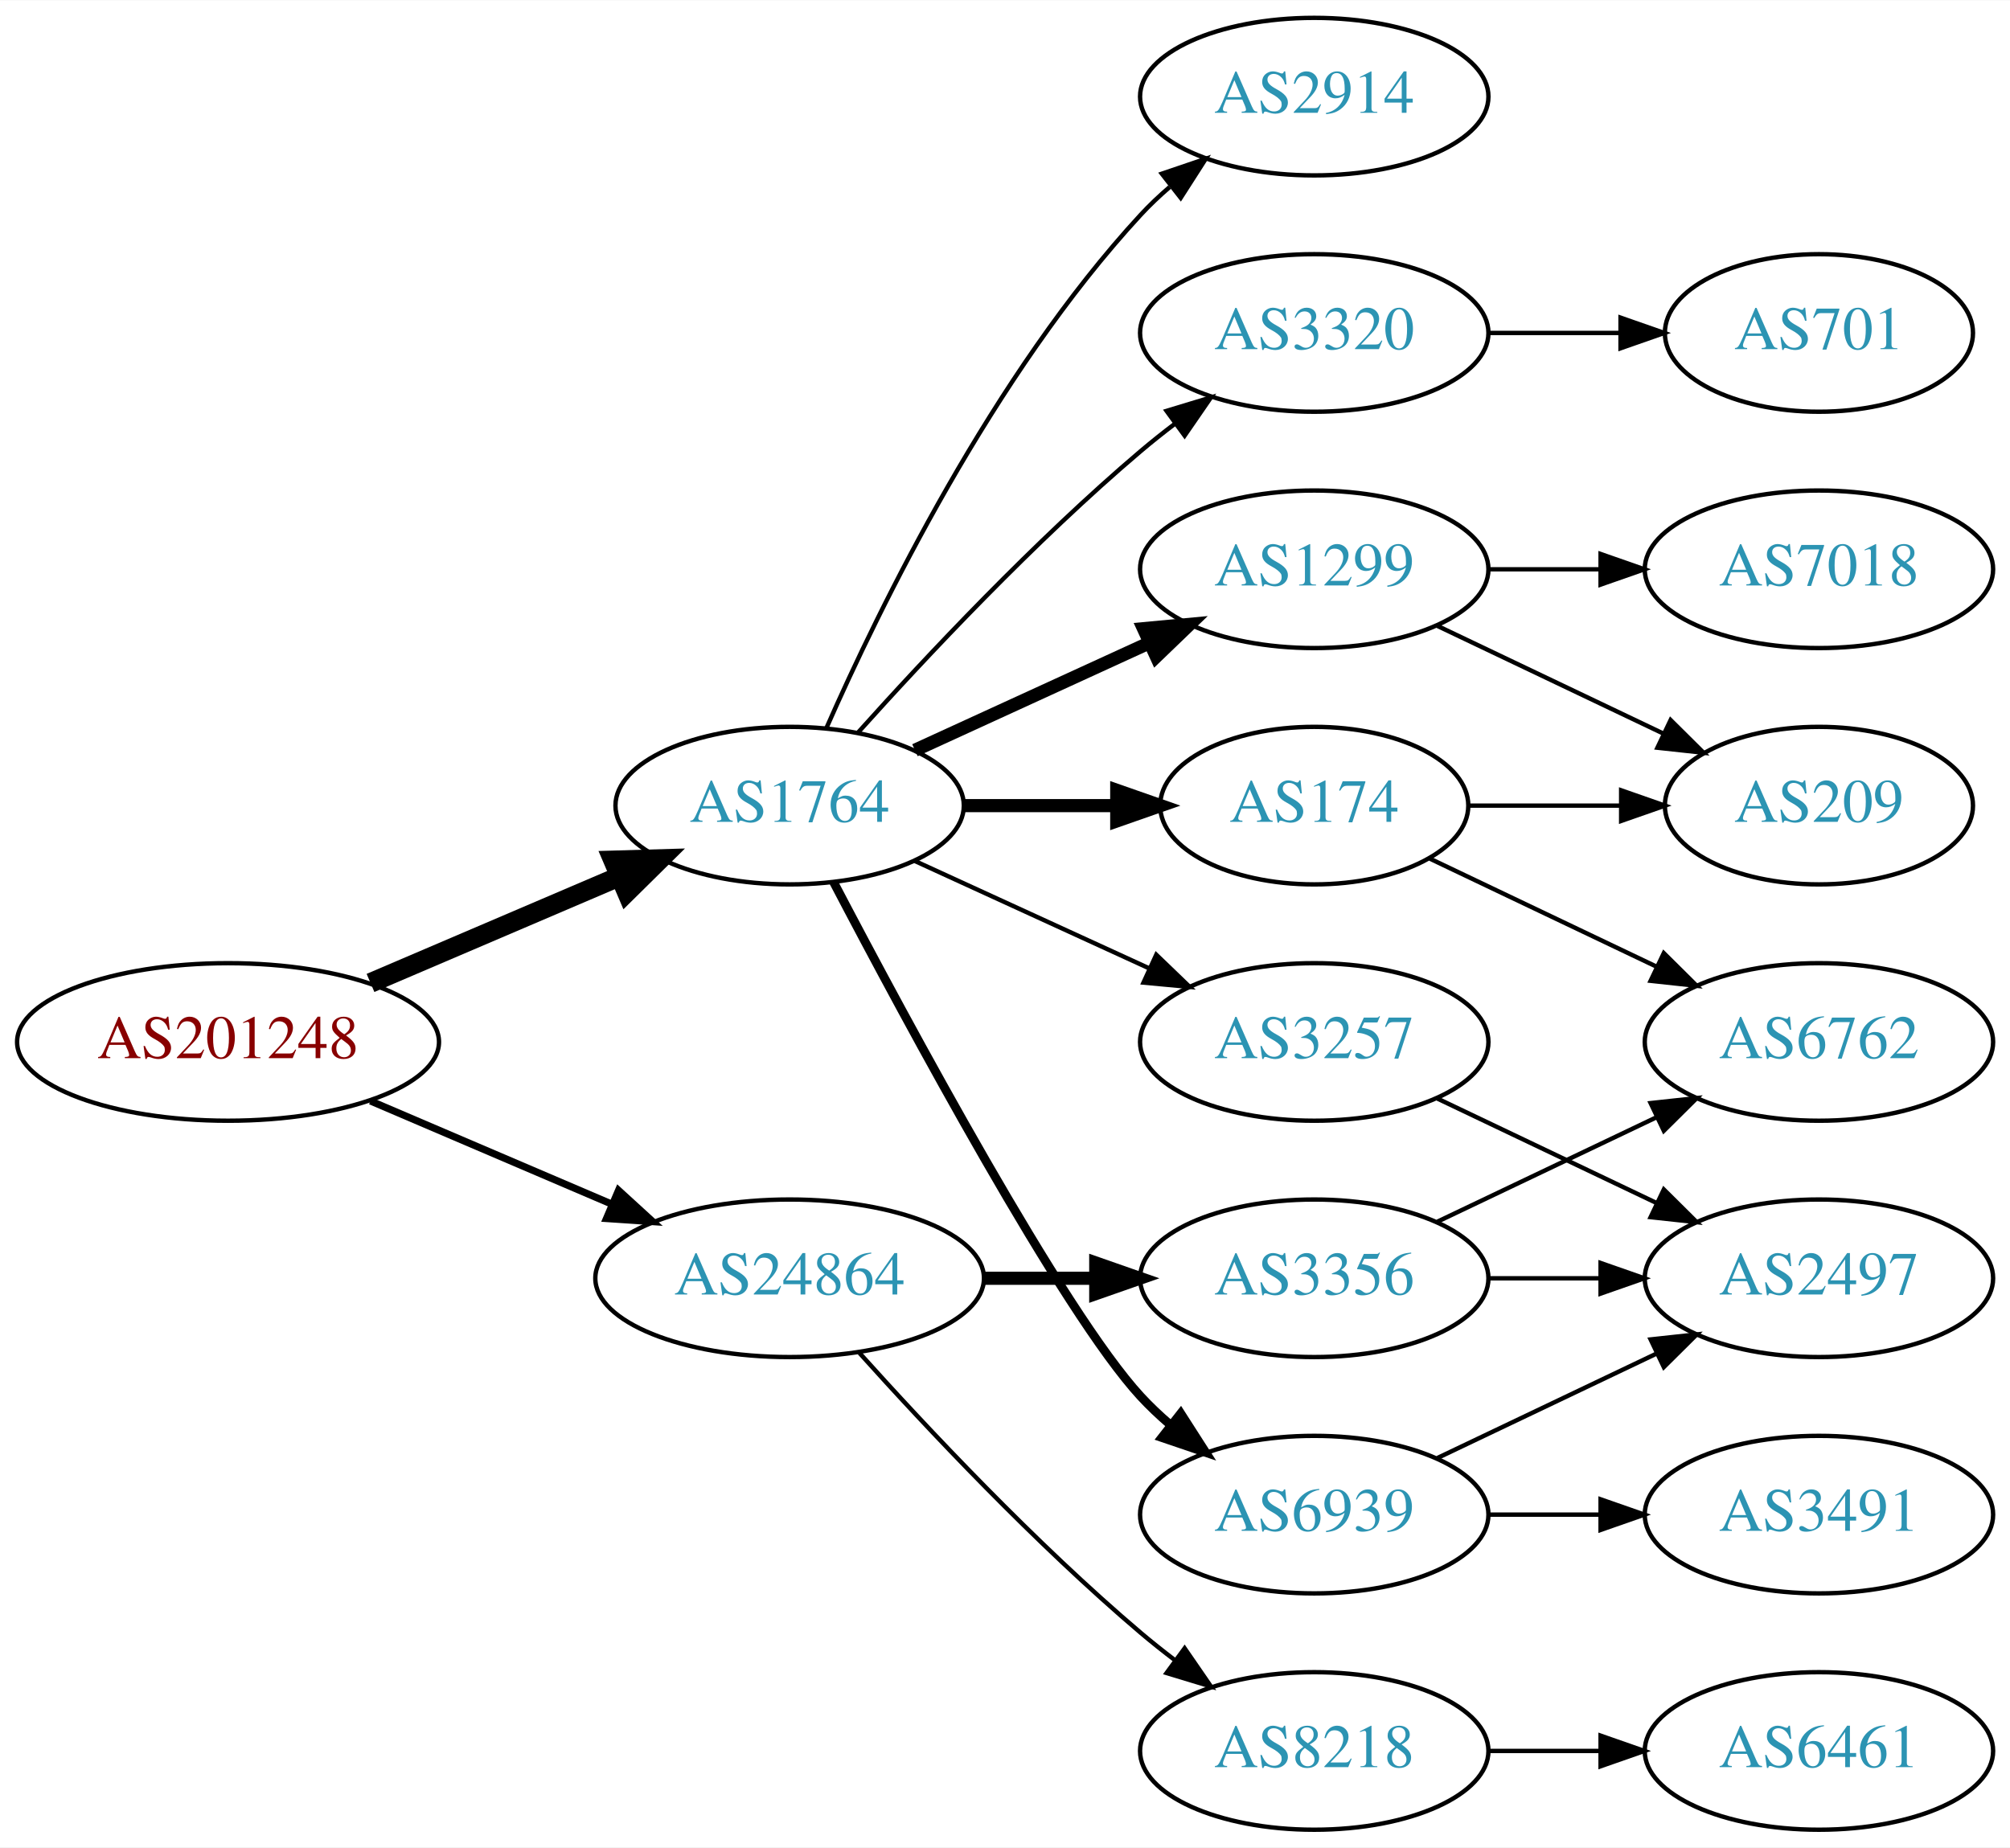
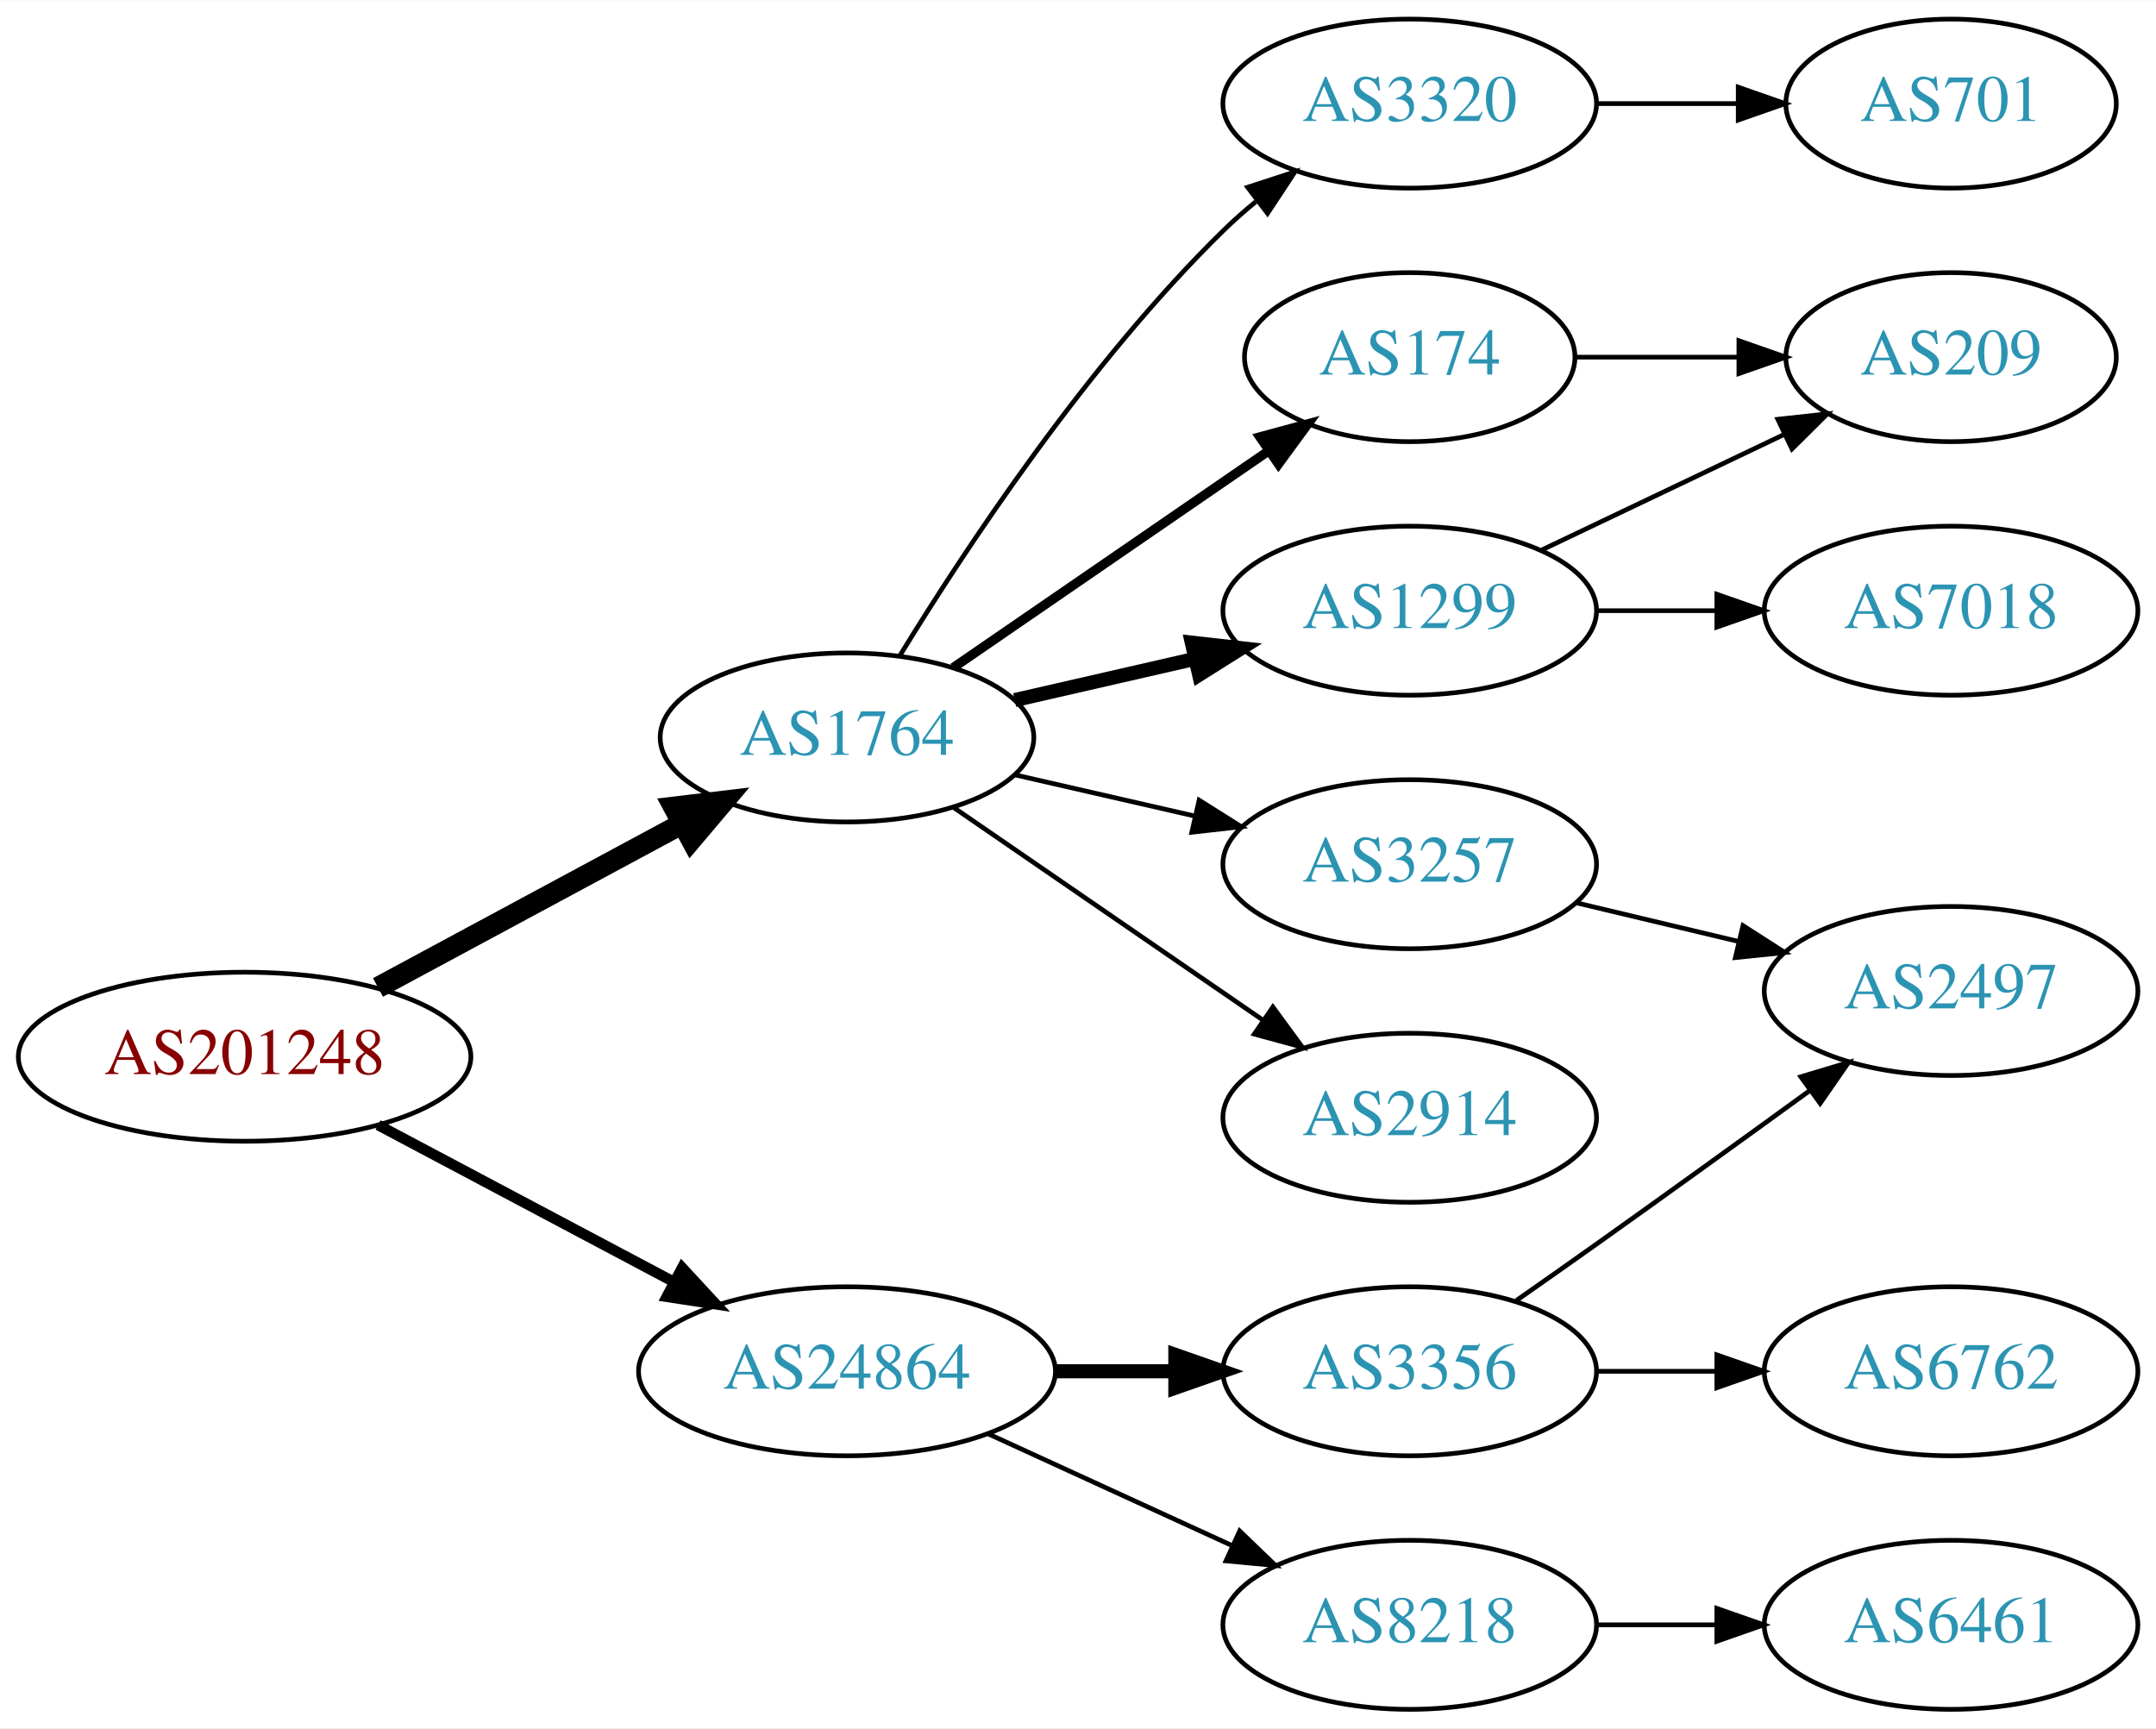
- <svg xmlns="http://www.w3.org/2000/svg" xmlns:xlink="http://www.w3.org/1999/xlink" width="459pt" height="422pt" viewBox="0.00 0.00 459.17 422.00">
-   <g id="graph0" class="graph" transform="scale(1 1) rotate(0) translate(4 418)">
-     <polygon fill="white" stroke="none" points="-4,4 -4,-418 455.17,-418 455.17,4 -4,4" />
+ <svg xmlns="http://www.w3.org/2000/svg" xmlns:xlink="http://www.w3.org/1999/xlink" width="459pt" height="368pt" viewBox="0.00 0.00 459.17 368.00">
+   <g id="graph0" class="graph" transform="scale(1 1) rotate(0) translate(4 364)">
+     <polygon fill="white" stroke="none" points="-4,4 -4,-364 455.17,-364 455.17,4 -4,4" />
    <g id="node1" class="node">
      <g id="a_node1">
        <a xlink:href="/asn/201248" xlink:title="AS201248 ~ SCC EDV-Beratung AG [AT]">
-           <ellipse fill="#ffffff" stroke="black" cx="48.096" cy="-180" rx="48.192" ry="18" />
-           <text text-anchor="middle" x="48.096" y="-176.3" font-family="Times,serif" font-size="14.00" fill="#880000">AS201248</text>
+           <ellipse fill="#ffffff" stroke="black" cx="48.096" cy="-139" rx="48.192" ry="18" />
+           <text text-anchor="middle" x="48.096" y="-135.3" font-family="Times,serif" font-size="14.00" fill="#880000">AS201248</text>
        </a>
      </g>
    </g>
    <g id="node2" class="node">
      <g id="a_node2">
        <a xlink:href="/asn/1764" xlink:title="AS1764 ~ NEXTLAYER-AS [AT]">
-           <ellipse fill="#ffffff" stroke="black" cx="176.388" cy="-234" rx="39.794" ry="18" />
-           <text text-anchor="middle" x="176.388" y="-230.3" font-family="Times,serif" font-size="14.00" fill="#2c94b3">AS1764</text>
+           <ellipse fill="#ffffff" stroke="black" cx="176.388" cy="-207" rx="39.794" ry="18" />
+           <text text-anchor="middle" x="176.388" y="-203.3" font-family="Times,serif" font-size="14.00" fill="#2c94b3">AS1764</text>
        </a>
      </g>
    </g>
    <g id="edge1" class="edge">
-       <path fill="none" stroke="black" stroke-width="4.5" d="M80.639,-193.487C97.776,-200.815 119.097,-209.931 137.172,-217.66" />
-       <polygon fill="black" stroke="black" stroke-width="4.5" points="136.089,-221.479 146.832,-221.79 139.186,-214.238 136.089,-221.479" />
+       <path fill="none" stroke="black" stroke-width="4.5" d="M76.499,-153.755C95.498,-163.985 120.934,-177.68 141.251,-188.62" />
+       <polygon fill="black" stroke="black" stroke-width="4.5" points="139.512,-192.155 150.184,-193.429 143.246,-185.222 139.512,-192.155" />
    </g>
    <g id="node3" class="node">
      <g id="a_node3">
        <a xlink:href="/asn/24864" xlink:title="AS24864 ~ Raiffeisen Informatik GmbH [AT]">
-           <ellipse fill="#ffffff" stroke="black" cx="176.388" cy="-126" rx="44.393" ry="18" />
-           <text text-anchor="middle" x="176.388" y="-122.3" font-family="Times,serif" font-size="14.00" fill="#2c94b3">AS24864</text>
+           <ellipse fill="#ffffff" stroke="black" cx="176.388" cy="-72" rx="44.393" ry="18" />
+           <text text-anchor="middle" x="176.388" y="-68.3" font-family="Times,serif" font-size="14.00" fill="#2c94b3">AS24864</text>
        </a>
      </g>
    </g>
    <g id="edge2" class="edge">
-       <path fill="none" stroke="black" stroke-width="1.636" d="M80.639,-166.513C97.283,-159.396 117.873,-150.592 135.604,-143.011" />
-       <polygon fill="black" stroke="black" stroke-width="1.636" points="137.297,-146.093 145.116,-138.943 134.545,-139.657 137.297,-146.093" />
+       <path fill="none" stroke="black" stroke-width="2.25" d="M76.499,-124.462C94.995,-114.65 119.591,-101.601 139.626,-90.972" />
+       <polygon fill="black" stroke="black" stroke-width="2.25" points="141.278,-94.058 148.471,-86.279 137.997,-87.874 141.278,-94.058" />
    </g>
    <g id="node4" class="node">
      <g id="a_node4">
        <a xlink:href="/asn/174" xlink:title="AS174 ~ Cogent Communications [US]">
-           <ellipse fill="#ffffff" stroke="black" cx="296.23" cy="-234" rx="35.194" ry="18" />
-           <text text-anchor="middle" x="296.23" y="-230.3" font-family="Times,serif" font-size="14.00" fill="#2c94b3">AS174</text>
+           <ellipse fill="#ffffff" stroke="black" cx="296.23" cy="-288" rx="35.194" ry="18" />
+           <text text-anchor="middle" x="296.23" y="-284.3" font-family="Times,serif" font-size="14.00" fill="#2c94b3">AS174</text>
        </a>
      </g>
    </g>
    <g id="edge3" class="edge">
-       <path fill="none" stroke="black" stroke-width="3" d="M216.3,-234C227.387,-234 239.546,-234 250.929,-234" />
-       <polygon fill="black" stroke="black" stroke-width="3" points="251.111,-237.5 261.111,-234 251.111,-230.5 251.111,-237.5" />
+       <path fill="none" stroke="black" stroke-width="2" d="M199.002,-221.857C217.839,-234.805 245.319,-253.693 266.095,-267.973" />
+       <polygon fill="black" stroke="black" stroke-width="2" points="264.32,-271.001 274.543,-273.781 268.285,-265.232 264.32,-271.001" />
    </g>
    <g id="node5" class="node">
      <g id="a_node5">
+         <a xlink:href="/asn/1299" xlink:title="AS1299 ~ Telia Carrier [EU]">
+           <ellipse fill="#ffffff" stroke="black" cx="296.23" cy="-234" rx="39.794" ry="18" />
+           <text text-anchor="middle" x="296.23" y="-230.3" font-family="Times,serif" font-size="14.00" fill="#2c94b3">AS1299</text>
+         </a>
+       </g>
+     </g>
+     <g id="edge4" class="edge">
+       <path fill="none" stroke="black" stroke-width="3" d="M212.107,-214.955C224.107,-217.704 237.728,-220.825 250.42,-223.733" />
+       <polygon fill="black" stroke="black" stroke-width="3" points="249.823,-227.187 260.352,-226.009 251.386,-220.364 249.823,-227.187" />
+     </g>
+     <g id="node6" class="node">
+       <g id="a_node6">
+         <a xlink:href="/asn/2914" xlink:title="AS2914 ~ NTT America, Inc. [US]">
+           <ellipse fill="#ffffff" stroke="black" cx="296.23" cy="-126" rx="39.794" ry="18" />
+           <text text-anchor="middle" x="296.23" y="-122.3" font-family="Times,serif" font-size="14.00" fill="#2c94b3">AS2914</text>
+         </a>
+       </g>
+     </g>
+     <g id="edge5" class="edge">
+       <path fill="none" stroke="black" d="M199.002,-192.143C217.49,-179.435 244.304,-161.005 264.934,-146.825" />
+       <polygon fill="black" stroke="black" points="267.096,-149.586 273.354,-141.037 263.13,-143.817 267.096,-149.586" />
+     </g>
+     <g id="node7" class="node">
+       <g id="a_node7">
        <a xlink:href="/asn/3257" xlink:title="AS3257 ~ GTT [DE]">
          <ellipse fill="#ffffff" stroke="black" cx="296.23" cy="-180" rx="39.794" ry="18" />
          <text text-anchor="middle" x="296.23" y="-176.3" font-family="Times,serif" font-size="14.00" fill="#2c94b3">AS3257</text>
        </a>
      </g>
    </g>
-     <g id="edge4" class="edge">
-       <path fill="none" stroke="black" d="M205.016,-221.339C220.973,-214.027 241.244,-204.739 258.527,-196.819" />
-       <polygon fill="black" stroke="black" points="260.141,-199.929 267.774,-192.581 257.225,-193.565 260.141,-199.929" />
-     </g>
-     <g id="node6" class="node">
-       <g id="a_node6">
-         <a xlink:href="/asn/1299" xlink:title="AS1299 ~ Telia Carrier [EU]">
-           <ellipse fill="#ffffff" stroke="black" cx="296.23" cy="-288" rx="39.794" ry="18" />
-           <text text-anchor="middle" x="296.23" y="-284.3" font-family="Times,serif" font-size="14.00" fill="#2c94b3">AS1299</text>
-         </a>
-       </g>
-     </g>
-     <g id="edge5" class="edge">
-       <path fill="none" stroke="black" stroke-width="3" d="M205.016,-246.661C220.973,-253.973 241.244,-263.261 258.527,-271.181" />
-       <polygon fill="black" stroke="black" stroke-width="3" points="257.225,-274.435 267.774,-275.419 260.141,-268.071 257.225,-274.435" />
-     </g>
-     <g id="node7" class="node">
-       <g id="a_node7">
-         <a xlink:href="/asn/6939" xlink:title="AS6939 ~ Hurricane Electric LLC [US]">
-           <ellipse fill="#ffffff" stroke="black" cx="296.23" cy="-72" rx="39.794" ry="18" />
-           <text text-anchor="middle" x="296.23" y="-68.3" font-family="Times,serif" font-size="14.00" fill="#2c94b3">AS6939</text>
-         </a>
-       </g>
-     </g>
    <g id="edge6" class="edge">
-       <path fill="none" stroke="black" stroke-width="2" d="M186.443,-216.499C203.186,-184.518 238.884,-118.162 256.584,-99 258.614,-96.802 260.853,-94.681 263.199,-92.66" />
-       <polygon fill="black" stroke="black" stroke-width="2" points="265.726,-95.126 271.443,-86.206 261.411,-89.614 265.726,-95.126" />
+       <path fill="none" stroke="black" d="M212.107,-199.045C224.107,-196.296 237.728,-193.175 250.42,-190.267" />
+       <polygon fill="black" stroke="black" points="251.386,-193.636 260.352,-187.991 249.823,-186.813 251.386,-193.636" />
    </g>
    <g id="node8" class="node">
      <g id="a_node8">
-         <a xlink:href="/asn/2914" xlink:title="AS2914 ~ NTT America, Inc. [US]">
-           <ellipse fill="#ffffff" stroke="black" cx="296.23" cy="-396" rx="39.794" ry="18" />
-           <text text-anchor="middle" x="296.23" y="-392.3" font-family="Times,serif" font-size="14.00" fill="#2c94b3">AS2914</text>
-         </a>
-       </g>
-     </g>
-     <g id="edge7" class="edge">
-       <path fill="none" stroke="black" d="M184.803,-251.761C196.872,-279.183 222.843,-332.473 256.584,-369 258.614,-371.198 260.853,-373.319 263.199,-375.34" />
-       <polygon fill="black" stroke="black" points="261.411,-378.386 271.443,-381.794 265.726,-372.874 261.411,-378.386" />
-     </g>
-     <g id="node9" class="node">
-       <g id="a_node9">
        <a xlink:href="/asn/3320" xlink:title="AS3320 ~ DTAG [DE]">
          <ellipse fill="#ffffff" stroke="black" cx="296.23" cy="-342" rx="39.794" ry="18" />
          <text text-anchor="middle" x="296.23" y="-338.3" font-family="Times,serif" font-size="14.00" fill="#2c94b3">AS3320</text>
        </a>
      </g>
    </g>
-     <g id="edge8" class="edge">
-       <path fill="none" stroke="black" d="M192.034,-250.725C207.334,-267.765 232.432,-294.523 256.584,-315 259.081,-317.117 261.741,-319.232 264.453,-321.293" />
-       <polygon fill="black" stroke="black" points="262.489,-324.194 272.629,-327.266 266.619,-318.541 262.489,-324.194" />
-     </g>
-     <g id="node16" class="node">
-       <g id="a_node16">
+     <g id="edge7" class="edge">
+       <path fill="none" stroke="black" d="M187.653,-224.44C201.462,-246.991 227.651,-286.722 256.584,-315 258.724,-317.092 261.041,-319.137 263.441,-321.106" />
+       <polygon fill="black" stroke="black" points="261.708,-324.185 271.782,-327.464 265.951,-318.618 261.708,-324.185" />
+     </g>
+     <g id="node13" class="node">
+       <g id="a_node13">
        <a xlink:href="/asn/3356" xlink:title="AS3356 ~ Level 3 Parent, LLC [US]">
-           <ellipse fill="#ffffff" stroke="black" cx="296.23" cy="-126" rx="39.794" ry="18" />
-           <text text-anchor="middle" x="296.23" y="-122.3" font-family="Times,serif" font-size="14.00" fill="#2c94b3">AS3356</text>
-         </a>
-       </g>
-     </g>
-     <g id="edge17" class="edge">
-       <path fill="none" stroke="black" stroke-width="3" d="M220.599,-126C228.911,-126 237.674,-126 246.156,-126" />
-       <polygon fill="black" stroke="black" stroke-width="3" points="246.315,-129.5 256.315,-126 246.315,-122.5 246.315,-129.5" />
-     </g>
-     <g id="node17" class="node">
-       <g id="a_node17">
+           <ellipse fill="#ffffff" stroke="black" cx="296.23" cy="-72" rx="39.794" ry="18" />
+           <text text-anchor="middle" x="296.23" y="-68.3" font-family="Times,serif" font-size="14.00" fill="#2c94b3">AS3356</text>
+         </a>
+       </g>
+     </g>
+     <g id="edge13" class="edge">
+       <path fill="none" stroke="black" stroke-width="3" d="M220.599,-72C228.911,-72 237.674,-72 246.156,-72" />
+       <polygon fill="black" stroke="black" stroke-width="3" points="246.315,-75.5 256.315,-72 246.315,-68.5 246.315,-75.5" />
+     </g>
+     <g id="node14" class="node">
+       <g id="a_node14">
        <a xlink:href="/asn/8218" xlink:title="AS8218 ~ legacy Neotelecoms [FR]">
          <ellipse fill="#ffffff" stroke="black" cx="296.23" cy="-18" rx="39.794" ry="18" />
          <text text-anchor="middle" x="296.23" y="-14.3" font-family="Times,serif" font-size="14.00" fill="#2c94b3">AS8218</text>
        </a>
      </g>
    </g>
-     <g id="edge18" class="edge">
-       <path fill="none" stroke="black" d="M192.32,-108.956C207.646,-91.903 232.582,-65.35 256.584,-45 259.081,-42.883 261.741,-40.768 264.453,-38.707" />
-       <polygon fill="black" stroke="black" points="266.619,-41.459 272.629,-32.734 262.489,-35.806 266.619,-41.459" />
+     <g id="edge14" class="edge">
+       <path fill="none" stroke="black" d="M206.517,-58.652C222.128,-51.498 241.526,-42.609 258.198,-34.969" />
+       <polygon fill="black" stroke="black" points="260.017,-37.986 267.65,-30.638 257.101,-31.622 260.017,-37.986" />
+     </g>
+     <g id="node9" class="node">
+       <g id="a_node9">
+         <a xlink:href="/asn/209" xlink:title="AS209 ~ CenturyLink Communications, LLC [US]">
+           <ellipse fill="#ffffff" stroke="black" cx="411.523" cy="-288" rx="35.194" ry="18" />
+           <text text-anchor="middle" x="411.523" y="-284.3" font-family="Times,serif" font-size="14.00" fill="#2c94b3">AS209</text>
+         </a>
+       </g>
+     </g>
+     <g id="edge8" class="edge">
+       <path fill="none" stroke="black" d="M331.529,-288C342.399,-288 354.577,-288 366.054,-288" />
+       <polygon fill="black" stroke="black" points="366.341,-291.5 376.341,-288 366.341,-284.5 366.341,-291.5" />
+     </g>
+     <g id="edge9" class="edge">
+       <path fill="none" stroke="black" d="M324.367,-246.934C339.798,-254.29 359.284,-263.577 375.819,-271.459" />
+       <polygon fill="black" stroke="black" points="374.628,-274.768 385.161,-275.911 377.64,-268.449 374.628,-274.768" />
    </g>
    <g id="node10" class="node">
      <g id="a_node10">
-         <a xlink:href="/asn/6762" xlink:title="AS6762 ~ TELECOM ITALIA SPARKLE S.p.A. [IT]">
-           <ellipse fill="#ffffff" stroke="black" cx="411.523" cy="-180" rx="39.794" ry="18" />
-           <text text-anchor="middle" x="411.523" y="-176.3" font-family="Times,serif" font-size="14.00" fill="#2c94b3">AS6762</text>
-         </a>
-       </g>
-     </g>
-     <g id="edge9" class="edge">
-       <path fill="none" stroke="black" d="M322.655,-221.881C337.958,-214.587 357.681,-205.186 374.563,-197.14" />
-       <polygon fill="black" stroke="black" points="376.082,-200.293 383.604,-192.831 373.071,-193.974 376.082,-200.293" />
+         <a xlink:href="/asn/7018" xlink:title="AS7018 ~ AT&amp;T Services, Inc. [US]">
+           <ellipse fill="#ffffff" stroke="black" cx="411.523" cy="-234" rx="39.794" ry="18" />
+           <text text-anchor="middle" x="411.523" y="-230.3" font-family="Times,serif" font-size="14.00" fill="#2c94b3">AS7018</text>
+         </a>
+       </g>
+     </g>
+     <g id="edge10" class="edge">
+       <path fill="none" stroke="black" d="M335.902,-234C344.105,-234 352.869,-234 361.401,-234" />
+       <polygon fill="black" stroke="black" points="361.641,-237.5 371.641,-234 361.641,-230.5 361.641,-237.5" />
    </g>
    <g id="node11" class="node">
      <g id="a_node11">
-         <a xlink:href="/asn/209" xlink:title="AS209 ~ CenturyLink Communications, LLC [US]">
-           <ellipse fill="#ffffff" stroke="black" cx="411.523" cy="-234" rx="35.194" ry="18" />
-           <text text-anchor="middle" x="411.523" y="-230.3" font-family="Times,serif" font-size="14.00" fill="#2c94b3">AS209</text>
-         </a>
-       </g>
-     </g>
-     <g id="edge10" class="edge">
-       <path fill="none" stroke="black" d="M331.529,-234C342.399,-234 354.577,-234 366.054,-234" />
-       <polygon fill="black" stroke="black" points="366.341,-237.5 376.341,-234 366.341,-230.5 366.341,-237.5" />
+         <a xlink:href="/asn/2497" xlink:title="AS2497 ~ Internet Initiative Japan Inc. [JP]">
+           <ellipse fill="#ffffff" stroke="black" cx="411.523" cy="-153" rx="39.794" ry="18" />
+           <text text-anchor="middle" x="411.523" y="-149.3" font-family="Times,serif" font-size="14.00" fill="#2c94b3">AS2497</text>
+         </a>
+       </g>
+     </g>
+     <g id="edge11" class="edge">
+       <path fill="none" stroke="black" d="M331.837,-171.752C342.709,-169.162 354.863,-166.265 366.305,-163.538" />
+       <polygon fill="black" stroke="black" points="367.212,-166.92 376.128,-161.197 365.589,-160.111 367.212,-166.92" />
    </g>
    <g id="node12" class="node">
      <g id="a_node12">
-         <a xlink:href="/asn/2497" xlink:title="AS2497 ~ Internet Initiative Japan Inc. [JP]">
-           <ellipse fill="#ffffff" stroke="black" cx="411.523" cy="-126" rx="39.794" ry="18" />
-           <text text-anchor="middle" x="411.523" y="-122.3" font-family="Times,serif" font-size="14.00" fill="#2c94b3">AS2497</text>
-         </a>
-       </g>
-     </g>
-     <g id="edge11" class="edge">
-       <path fill="none" stroke="black" d="M324.367,-167.066C339.361,-159.919 358.182,-150.948 374.405,-143.215" />
-       <polygon fill="black" stroke="black" points="376.087,-146.291 383.608,-138.829 373.075,-139.972 376.087,-146.291" />
-     </g>
-     <g id="edge13" class="edge">
-       <path fill="none" stroke="black" d="M324.367,-275.066C339.798,-267.71 359.284,-258.423 375.819,-250.541" />
-       <polygon fill="black" stroke="black" points="377.64,-253.551 385.161,-246.089 374.628,-247.232 377.64,-253.551" />
-     </g>
-     <g id="node13" class="node">
-       <g id="a_node13">
-         <a xlink:href="/asn/7018" xlink:title="AS7018 ~ AT&amp;T Services, Inc. [US]">
-           <ellipse fill="#ffffff" stroke="black" cx="411.523" cy="-288" rx="39.794" ry="18" />
-           <text text-anchor="middle" x="411.523" y="-284.3" font-family="Times,serif" font-size="14.00" fill="#2c94b3">AS7018</text>
+         <a xlink:href="/asn/701" xlink:title="AS701 ~ UUNET [US]">
+           <ellipse fill="#ffffff" stroke="black" cx="411.523" cy="-342" rx="35.194" ry="18" />
+           <text text-anchor="middle" x="411.523" y="-338.3" font-family="Times,serif" font-size="14.00" fill="#2c94b3">AS701</text>
        </a>
      </g>
    </g>
    <g id="edge12" class="edge">
-       <path fill="none" stroke="black" d="M335.902,-288C344.105,-288 352.869,-288 361.401,-288" />
-       <polygon fill="black" stroke="black" points="361.641,-291.5 371.641,-288 361.641,-284.5 361.641,-291.5" />
-     </g>
-     <g id="edge14" class="edge">
-       <path fill="none" stroke="black" d="M324.367,-84.934C339.361,-92.081 358.182,-101.052 374.405,-108.785" />
-       <polygon fill="black" stroke="black" points="373.075,-112.028 383.608,-113.171 376.087,-105.709 373.075,-112.028" />
-     </g>
-     <g id="node14" class="node">
-       <g id="a_node14">
-         <a xlink:href="/asn/3491" xlink:title="AS3491 ~ PCCW Global, Inc. [US]">
+       <path fill="none" stroke="black" d="M335.902,-342C345.608,-342 356.098,-342 366.061,-342" />
+       <polygon fill="black" stroke="black" points="366.198,-345.5 376.198,-342 366.198,-338.5 366.198,-345.5" />
+     </g>
+     <g id="edge16" class="edge">
+       <path fill="none" stroke="black" d="M318.94,-87.074C324.476,-90.943 330.407,-95.111 335.877,-99 350.99,-109.745 367.725,-121.833 381.512,-131.844" />
+       <polygon fill="black" stroke="black" points="379.528,-134.729 389.675,-137.778 383.644,-129.067 379.528,-134.729" />
+     </g>
+     <g id="node15" class="node">
+       <g id="a_node15">
+         <a xlink:href="/asn/6762" xlink:title="AS6762 ~ TELECOM ITALIA SPARKLE S.p.A. [IT]">
          <ellipse fill="#ffffff" stroke="black" cx="411.523" cy="-72" rx="39.794" ry="18" />
-           <text text-anchor="middle" x="411.523" y="-68.3" font-family="Times,serif" font-size="14.00" fill="#2c94b3">AS3491</text>
+           <text text-anchor="middle" x="411.523" y="-68.3" font-family="Times,serif" font-size="14.00" fill="#2c94b3">AS6762</text>
        </a>
      </g>
    </g>
    <g id="edge15" class="edge">
      <path fill="none" stroke="black" d="M335.902,-72C344.105,-72 352.869,-72 361.401,-72" />
      <polygon fill="black" stroke="black" points="361.641,-75.5 371.641,-72 361.641,-68.5 361.641,-75.5" />
    </g>
-     <g id="node15" class="node">
-       <g id="a_node15">
-         <a xlink:href="/asn/701" xlink:title="AS701 ~ UUNET [US]">
-           <ellipse fill="#ffffff" stroke="black" cx="411.523" cy="-342" rx="35.194" ry="18" />
-           <text text-anchor="middle" x="411.523" y="-338.3" font-family="Times,serif" font-size="14.00" fill="#2c94b3">AS701</text>
-         </a>
-       </g>
-     </g>
-     <g id="edge16" class="edge">
-       <path fill="none" stroke="black" d="M335.902,-342C345.608,-342 356.098,-342 366.061,-342" />
-       <polygon fill="black" stroke="black" points="366.198,-345.5 376.198,-342 366.198,-338.5 366.198,-345.5" />
-     </g>
-     <g id="edge20" class="edge">
-       <path fill="none" stroke="black" d="M324.367,-138.934C339.361,-146.081 358.182,-155.052 374.405,-162.785" />
-       <polygon fill="black" stroke="black" points="373.075,-166.028 383.608,-167.171 376.087,-159.709 373.075,-166.028" />
-     </g>
-     <g id="edge19" class="edge">
-       <path fill="none" stroke="black" d="M335.902,-126C344.105,-126 352.869,-126 361.401,-126" />
-       <polygon fill="black" stroke="black" points="361.641,-129.5 371.641,-126 361.641,-122.5 361.641,-129.5" />
-     </g>
-     <g id="node18" class="node">
-       <g id="a_node18">
+     <g id="node16" class="node">
+       <g id="a_node16">
        <a xlink:href="/asn/6461" xlink:title="AS6461 ~ Zayo Bandwidth [US]">
          <ellipse fill="#ffffff" stroke="black" cx="411.523" cy="-18" rx="39.794" ry="18" />
          <text text-anchor="middle" x="411.523" y="-14.3" font-family="Times,serif" font-size="14.00" fill="#2c94b3">AS6461</text>
        </a>
      </g>
    </g>
-     <g id="edge21" class="edge">
+     <g id="edge17" class="edge">
      <path fill="none" stroke="black" d="M335.902,-18C344.105,-18 352.869,-18 361.401,-18" />
      <polygon fill="black" stroke="black" points="361.641,-21.5 371.641,-18 361.641,-14.5 361.641,-21.5" />
    </g>
  </g>
</svg>
